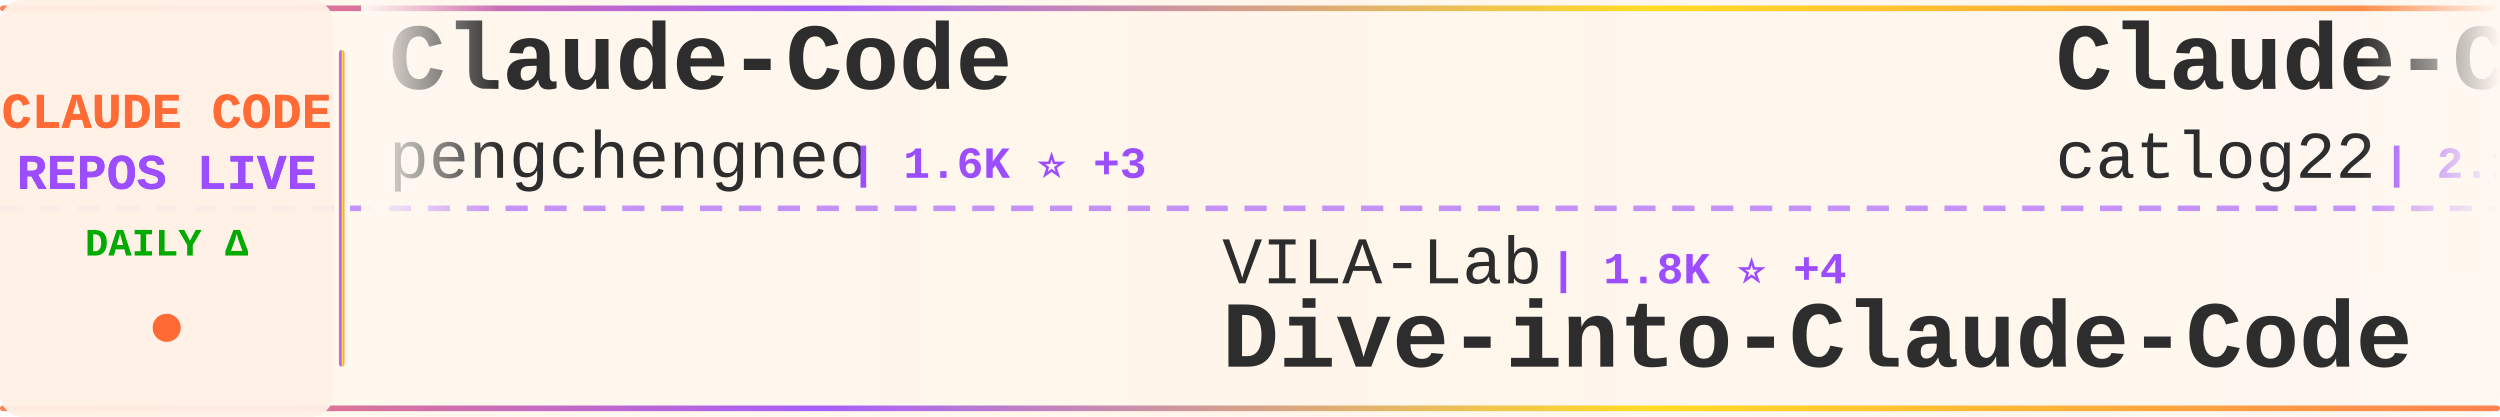
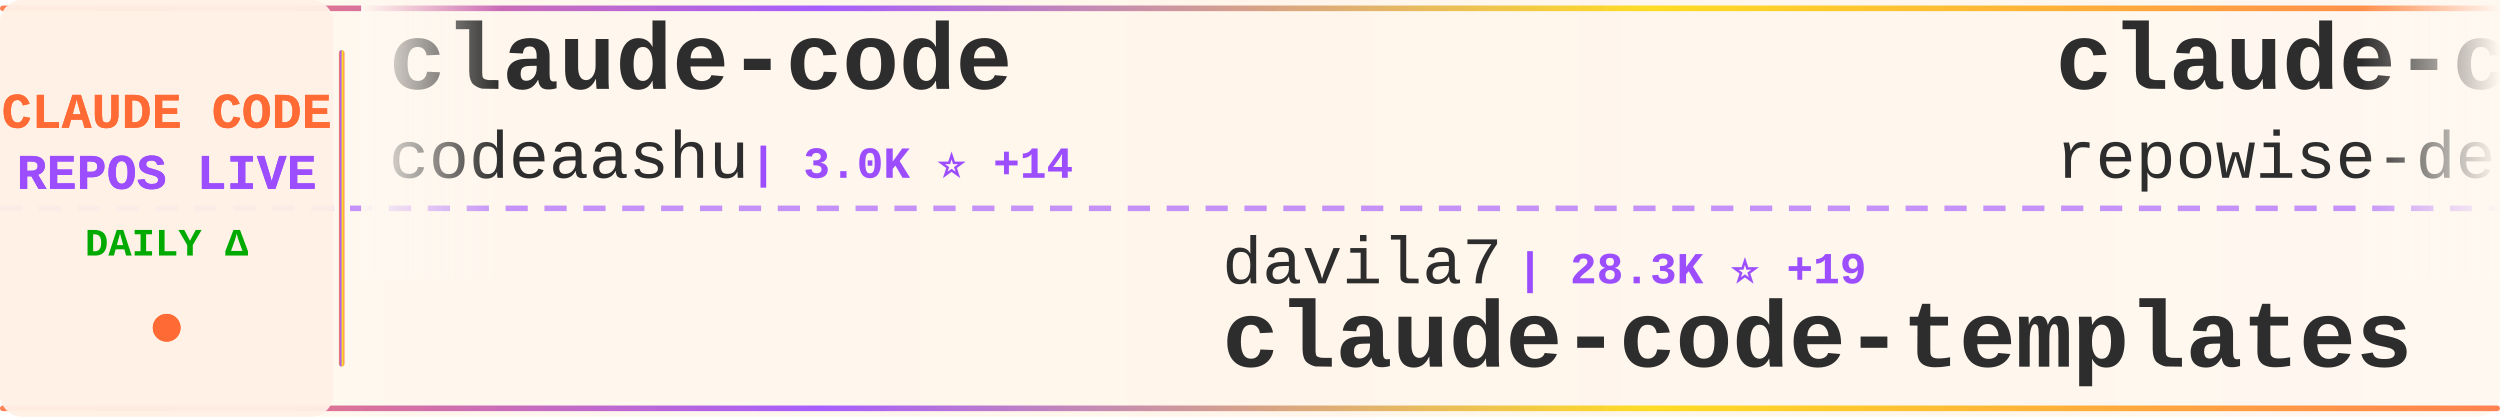
<svg xmlns="http://www.w3.org/2000/svg" width="900" height="150">
  <defs>
    <linearGradient id="tickerBg" x1="0%" y1="0%" x2="100%" y2="0%">
      <stop offset="0%" style="stop-color:#fff8f0;stop-opacity:0.98" />
      <stop offset="50%" style="stop-color:#fff5eb;stop-opacity:1" />
      <stop offset="100%" style="stop-color:#fff8f0;stop-opacity:0.98" />
    </linearGradient>
    <linearGradient id="borderGrad" x1="0%" y1="0%" x2="100%" y2="0%">
      <stop offset="0%" style="stop-color:#FF6B35;stop-opacity:0.85">
        <animate attributeName="stop-opacity" values="0.85;1;0.85" dur="2s" repeatCount="indefinite" />
      </stop>
      <stop offset="33%" style="stop-color:#9C4EFF;stop-opacity:0.9">
        <animate attributeName="stop-opacity" values="0.9;1;0.9" dur="2.2s" repeatCount="indefinite" />
      </stop>
      <stop offset="66%" style="stop-color:#FFD700;stop-opacity:0.85">
        <animate attributeName="stop-opacity" values="0.85;1;0.85" dur="1.8s" repeatCount="indefinite" />
      </stop>
      <stop offset="100%" style="stop-color:#FF6B35;stop-opacity:0.85">
        <animate attributeName="stop-opacity" values="0.85;1;0.85" dur="2s" repeatCount="indefinite" />
      </stop>
    </linearGradient>
    <filter id="textGlow">
      <feGaussianBlur stdDeviation="0.15" result="coloredBlur" />
      <feMerge>
        <feMergeNode in="coloredBlur" />
        <feMergeNode in="SourceGraphic" />
      </feMerge>
    </filter>
    <filter id="metricGlow">
      <feGaussianBlur stdDeviation="0.2" result="coloredBlur" />
      <feMerge>
        <feMergeNode in="coloredBlur" />
        <feMergeNode in="SourceGraphic" />
      </feMerge>
    </filter>
    <linearGradient id="leftFade" x1="0%" y1="0%" x2="100%" y2="0%">
      <stop offset="0%" style="stop-color:#fff8f0;stop-opacity:1" />
      <stop offset="100%" style="stop-color:#fff8f0;stop-opacity:0" />
    </linearGradient>
    <linearGradient id="rightFade" x1="0%" y1="0%" x2="100%" y2="0%">
      <stop offset="0%" style="stop-color:#fff8f0;stop-opacity:0" />
      <stop offset="100%" style="stop-color:#fff8f0;stop-opacity:1" />
    </linearGradient>
  </defs>
  <rect width="900" height="150" fill="url(#tickerBg)" rx="8" />
  <rect x="0" y="2" width="900" height="2" fill="url(#borderGrad)" rx="1" />
  <rect x="0" y="146" width="900" height="2" fill="url(#borderGrad)" rx="1" />
  <line x1="0" y1="75" x2="900" y2="75" stroke="#9C4EFF" stroke-width="2" stroke-dasharray="8 6" opacity="0.6" />
  <rect x="0" y="0" width="120" height="150" fill="#fff0e6" opacity="0.95" rx="8" />
  <text x="60" y="46" font-family="'Courier New', monospace" font-size="18" font-weight="bold" fill="#FF6B35" text-anchor="middle" filter="url(#textGlow)">
    CLAUDE CODE
  </text>
  <text x="60" y="68" font-family="'Courier New', monospace" font-size="18" font-weight="bold" fill="#9C4EFF" text-anchor="middle" filter="url(#textGlow)">
    REPOS LIVE
  </text>
  <text x="60" y="92" font-family="'Courier New', monospace" font-size="14" font-weight="bold" fill="#00aa00" text-anchor="middle">
    DAILY Δ
  </text>
  <circle cx="60" cy="118" r="5" fill="#FF6B35" filter="url(#metricGlow)">
    <animate attributeName="r" values="4;6;4" dur="1.5s" repeatCount="indefinite" />
    <animate attributeName="opacity" values="0.6;1;0.6" dur="1.5s" repeatCount="indefinite" />
  </circle>
  <rect x="122" y="18" width="2" height="114" fill="url(#borderGrad)" rx="1" />
  <clipPath id="tickerClip">
    <rect x="130" y="0" width="770" height="150" />
  </clipPath>
  <g clip-path="url(#tickerClip)">
    <g id="tickerItems">
      <animateTransform attributeName="transform" attributeType="XML" type="translate" from="0 0" to="-3000 0" dur="54s" repeatCount="indefinite" />
      <g transform="translate(0, 0)">
-         <text x="140" y="32" font-family="'Courier New', monospace" font-size="34" font-weight="bold" fill="#2d2d2d">Claude-Code</text>
-         <text x="140" y="64" font-family="'Courier New', monospace" font-size="24" font-weight="normal" fill="#2d2d2d" opacity="1.0">pengchengneo</text>
-         <text x="306" y="64" font-family="'Courier New', monospace" font-size="16" font-weight="bold" fill="#9C4EFF"> | 1.6K ⭐ +3</text>
+         <text x="140" y="32" font-family="'Courier New', monospace" font-size="34" font-weight="bold" fill="#2d2d2d">claude-code</text>
+         <text x="140" y="64" font-family="'Courier New', monospace" font-size="24" font-weight="normal" fill="#2d2d2d" opacity="1.0">codeaashu</text>
+         <text x="270" y="64" font-family="'Courier New', monospace" font-size="16" font-weight="bold" fill="#9C4EFF"> | 3.0K ⭐ +14</text>
      </g>
      <g transform="translate(300, 0)">
-         <text x="140" y="102" font-family="'Courier New', monospace" font-size="24" font-weight="normal" fill="#2d2d2d" opacity="1.0">VILA-Lab</text>
-         <text x="258" y="102" font-family="'Courier New', monospace" font-size="16" font-weight="bold" fill="#9C4EFF"> | 1.8K ⭐ +4</text>
-         <text x="140" y="132" font-family="'Courier New', monospace" font-size="34" font-weight="bold" fill="#2d2d2d">Dive-into-Claude-Code</text>
+         <text x="140" y="102" font-family="'Courier New', monospace" font-size="24" font-weight="normal" fill="#2d2d2d" opacity="1.0">davila7</text>
+         <text x="246" y="102" font-family="'Courier New', monospace" font-size="16" font-weight="bold" fill="#9C4EFF"> | 28.3K ⭐ +19</text>
+         <text x="140" y="132" font-family="'Courier New', monospace" font-size="34" font-weight="bold" fill="#2d2d2d">claude-code-templates</text>
      </g>
      <g transform="translate(600, 0)">
-         <text x="140" y="32" font-family="'Courier New', monospace" font-size="34" font-weight="bold" fill="#2d2d2d">Claude-Code-Workflow</text>
-         <text x="140" y="64" font-family="'Courier New', monospace" font-size="24" font-weight="normal" fill="#2d2d2d" opacity="1.0">catlog22</text>
-         <text x="258" y="64" font-family="'Courier New', monospace" font-size="16" font-weight="bold" fill="#9C4EFF"> | 2.1K ⭐</text>
+         <text x="140" y="32" font-family="'Courier New', monospace" font-size="34" font-weight="bold" fill="#2d2d2d">claude-code-prompts</text>
+         <text x="140" y="64" font-family="'Courier New', monospace" font-size="24" font-weight="normal" fill="#2d2d2d" opacity="1.0">repowise-dev</text>
+         <text x="306" y="64" font-family="'Courier New', monospace" font-size="16" font-weight="bold" fill="#9C4EFF"> | 1.1K ⭐</text>
      </g>
      <g transform="translate(900, 0)">
-         <text x="140" y="102" font-family="'Courier New', monospace" font-size="24" font-weight="normal" fill="#2d2d2d" opacity="1.0">huangjia2019</text>
-         <text x="306" y="102" font-family="'Courier New', monospace" font-size="16" font-weight="bold" fill="#9C4EFF"> | 891 ⭐ +1</text>
-         <text x="140" y="132" font-family="'Courier New', monospace" font-size="34" font-weight="bold" fill="#2d2d2d">claude-code-engineering</text>
+         <text x="140" y="102" font-family="'Courier New', monospace" font-size="24" font-weight="normal" fill="#2d2d2d" opacity="1.0">anthropics</text>
+         <text x="282" y="102" font-family="'Courier New', monospace" font-size="16" font-weight="bold" fill="#9C4EFF"> | 156.0K ⭐ +344</text>
+         <text x="140" y="132" font-family="'Courier New', monospace" font-size="34" font-weight="bold" fill="#2d2d2d">skills</text>
      </g>
      <g transform="translate(1200, 0)">
-         <text x="140" y="32" font-family="'Courier New', monospace" font-size="34" font-weight="bold" fill="#2d2d2d">claude-code-best-practic...</text>
-         <text x="140" y="64" font-family="'Courier New', monospace" font-size="24" font-weight="normal" fill="#2d2d2d" opacity="1.0">shanraisshan</text>
-         <text x="306" y="64" font-family="'Courier New', monospace" font-size="16" font-weight="bold" fill="#9C4EFF"> | 61.3K ⭐ +187</text>
+         <text x="140" y="32" font-family="'Courier New', monospace" font-size="34" font-weight="bold" fill="#2d2d2d">claude-code-hooks-master...</text>
+         <text x="140" y="64" font-family="'Courier New', monospace" font-size="24" font-weight="normal" fill="#2d2d2d" opacity="1.0">disler</text>
+         <text x="234" y="64" font-family="'Courier New', monospace" font-size="16" font-weight="bold" fill="#9C4EFF"> | 3.8K ⭐ +5</text>
      </g>
      <g transform="translate(1500, 0)">
-         <text x="140" y="102" font-family="'Courier New', monospace" font-size="24" font-weight="normal" fill="#2d2d2d" opacity="1.0">Alishahryar1</text>
-         <text x="306" y="102" font-family="'Courier New', monospace" font-size="16" font-weight="bold" fill="#9C4EFF"> | 37.3K ⭐ +150</text>
-         <text x="140" y="132" font-family="'Courier New', monospace" font-size="34" font-weight="bold" fill="#2d2d2d">free-claude-code</text>
+         <text x="140" y="102" font-family="'Courier New', monospace" font-size="24" font-weight="normal" fill="#2d2d2d" opacity="1.0">carlvellotti</text>
+         <text x="306" y="102" font-family="'Courier New', monospace" font-size="16" font-weight="bold" fill="#9C4EFF"> | 2.1K ⭐ +3</text>
+         <text x="140" y="132" font-family="'Courier New', monospace" font-size="34" font-weight="bold" fill="#2d2d2d">claude-code-pm-course</text>
      </g>
      <g transform="translate(1800, 0)">
-         <text x="140" y="32" font-family="'Courier New', monospace" font-size="34" font-weight="bold" fill="#2d2d2d">Claude-Code</text>
-         <text x="140" y="64" font-family="'Courier New', monospace" font-size="24" font-weight="normal" fill="#2d2d2d" opacity="1.0">KPR111</text>
-         <text x="234" y="64" font-family="'Courier New', monospace" font-size="16" font-weight="bold" fill="#9C4EFF"> | 18 ⭐</text>
+         <text x="140" y="32" font-family="'Courier New', monospace" font-size="34" font-weight="bold" fill="#2d2d2d">claude-code</text>
+         <text x="140" y="64" font-family="'Courier New', monospace" font-size="24" font-weight="normal" fill="#2d2d2d" opacity="1.0">Tinkeringg-Lab</text>
+         <text x="330" y="64" font-family="'Courier New', monospace" font-size="16" font-weight="bold" fill="#9C4EFF"> | 209 ⭐</text>
      </g>
      <g transform="translate(2100, 0)">
-         <text x="140" y="102" font-family="'Courier New', monospace" font-size="24" font-weight="normal" fill="#2d2d2d" opacity="1.0">anthropics</text>
-         <text x="282" y="102" font-family="'Courier New', monospace" font-size="16" font-weight="bold" fill="#9C4EFF"> | 8.2K ⭐ +13</text>
-         <text x="140" y="132" font-family="'Courier New', monospace" font-size="34" font-weight="bold" fill="#2d2d2d">claude-code-action</text>
+         <text x="140" y="102" font-family="'Courier New', monospace" font-size="24" font-weight="normal" fill="#2d2d2d" opacity="1.0">tanbiralam</text>
+         <text x="282" y="102" font-family="'Courier New', monospace" font-size="16" font-weight="bold" fill="#9C4EFF"> | 2.0K ⭐ +7</text>
+         <text x="140" y="132" font-family="'Courier New', monospace" font-size="34" font-weight="bold" fill="#2d2d2d">claude-code</text>
      </g>
      <g transform="translate(2400, 0)">
-         <text x="140" y="32" font-family="'Courier New', monospace" font-size="34" font-weight="bold" fill="#2d2d2d">claude-code-templates</text>
-         <text x="140" y="64" font-family="'Courier New', monospace" font-size="24" font-weight="normal" fill="#2d2d2d" opacity="1.0">davila7</text>
-         <text x="246" y="64" font-family="'Courier New', monospace" font-size="16" font-weight="bold" fill="#9C4EFF"> | 28.3K ⭐ +18</text>
+         <text x="140" y="32" font-family="'Courier New', monospace" font-size="34" font-weight="bold" fill="#2d2d2d">claude-code</text>
+         <text x="140" y="64" font-family="'Courier New', monospace" font-size="24" font-weight="normal" fill="#2d2d2d" opacity="1.0">RishabhK103</text>
+         <text x="294" y="64" font-family="'Courier New', monospace" font-size="16" font-weight="bold" fill="#9C4EFF"> | 98 ⭐</text>
      </g>
      <g transform="translate(2700, 0)">
-         <text x="140" y="102" font-family="'Courier New', monospace" font-size="24" font-weight="normal" fill="#2d2d2d" opacity="1.0">lorryjovens-hub</text>
-         <text x="342" y="102" font-family="'Courier New', monospace" font-size="16" font-weight="bold" fill="#9C4EFF"> | 1.7K ⭐</text>
-         <text x="140" y="132" font-family="'Courier New', monospace" font-size="34" font-weight="bold" fill="#2d2d2d">claude-code-rust</text>
+         <text x="140" y="102" font-family="'Courier New', monospace" font-size="24" font-weight="normal" fill="#2d2d2d" opacity="1.0">ykdojo</text>
+         <text x="234" y="102" font-family="'Courier New', monospace" font-size="16" font-weight="bold" fill="#9C4EFF"> | 9.0K ⭐ +16</text>
+         <text x="140" y="132" font-family="'Courier New', monospace" font-size="34" font-weight="bold" fill="#2d2d2d">claude-code-tips</text>
      </g>
      <g transform="translate(3000, 0)">
-         <text x="140" y="32" font-family="'Courier New', monospace" font-size="34" font-weight="bold" fill="#2d2d2d">Claude-Code</text>
-         <text x="140" y="64" font-family="'Courier New', monospace" font-size="24" font-weight="normal" fill="#2d2d2d" opacity="1.0">pengchengneo</text>
-         <text x="306" y="64" font-family="'Courier New', monospace" font-size="16" font-weight="bold" fill="#9C4EFF"> | 1.6K ⭐ +3</text>
+         <text x="140" y="32" font-family="'Courier New', monospace" font-size="34" font-weight="bold" fill="#2d2d2d">claude-code</text>
+         <text x="140" y="64" font-family="'Courier New', monospace" font-size="24" font-weight="normal" fill="#2d2d2d" opacity="1.0">codeaashu</text>
+         <text x="270" y="64" font-family="'Courier New', monospace" font-size="16" font-weight="bold" fill="#9C4EFF"> | 3.0K ⭐ +14</text>
      </g>
      <g transform="translate(3300, 0)">
-         <text x="140" y="102" font-family="'Courier New', monospace" font-size="24" font-weight="normal" fill="#2d2d2d" opacity="1.0">VILA-Lab</text>
-         <text x="258" y="102" font-family="'Courier New', monospace" font-size="16" font-weight="bold" fill="#9C4EFF"> | 1.8K ⭐ +4</text>
-         <text x="140" y="132" font-family="'Courier New', monospace" font-size="34" font-weight="bold" fill="#2d2d2d">Dive-into-Claude-Code</text>
+         <text x="140" y="102" font-family="'Courier New', monospace" font-size="24" font-weight="normal" fill="#2d2d2d" opacity="1.0">davila7</text>
+         <text x="246" y="102" font-family="'Courier New', monospace" font-size="16" font-weight="bold" fill="#9C4EFF"> | 28.3K ⭐ +19</text>
+         <text x="140" y="132" font-family="'Courier New', monospace" font-size="34" font-weight="bold" fill="#2d2d2d">claude-code-templates</text>
      </g>
      <g transform="translate(3600, 0)">
-         <text x="140" y="32" font-family="'Courier New', monospace" font-size="34" font-weight="bold" fill="#2d2d2d">Claude-Code-Workflow</text>
-         <text x="140" y="64" font-family="'Courier New', monospace" font-size="24" font-weight="normal" fill="#2d2d2d" opacity="1.0">catlog22</text>
-         <text x="258" y="64" font-family="'Courier New', monospace" font-size="16" font-weight="bold" fill="#9C4EFF"> | 2.1K ⭐</text>
+         <text x="140" y="32" font-family="'Courier New', monospace" font-size="34" font-weight="bold" fill="#2d2d2d">claude-code-prompts</text>
+         <text x="140" y="64" font-family="'Courier New', monospace" font-size="24" font-weight="normal" fill="#2d2d2d" opacity="1.0">repowise-dev</text>
+         <text x="306" y="64" font-family="'Courier New', monospace" font-size="16" font-weight="bold" fill="#9C4EFF"> | 1.1K ⭐</text>
      </g>
      <g transform="translate(3900, 0)">
-         <text x="140" y="102" font-family="'Courier New', monospace" font-size="24" font-weight="normal" fill="#2d2d2d" opacity="1.0">huangjia2019</text>
-         <text x="306" y="102" font-family="'Courier New', monospace" font-size="16" font-weight="bold" fill="#9C4EFF"> | 891 ⭐ +1</text>
-         <text x="140" y="132" font-family="'Courier New', monospace" font-size="34" font-weight="bold" fill="#2d2d2d">claude-code-engineering</text>
+         <text x="140" y="102" font-family="'Courier New', monospace" font-size="24" font-weight="normal" fill="#2d2d2d" opacity="1.0">anthropics</text>
+         <text x="282" y="102" font-family="'Courier New', monospace" font-size="16" font-weight="bold" fill="#9C4EFF"> | 156.0K ⭐ +344</text>
+         <text x="140" y="132" font-family="'Courier New', monospace" font-size="34" font-weight="bold" fill="#2d2d2d">skills</text>
      </g>
    </g>
  </g>
  <rect x="130" y="0" width="50" height="100" fill="url(#leftFade)" />
  <rect x="850" y="0" width="50" height="100" fill="url(#rightFade)" />
</svg>
